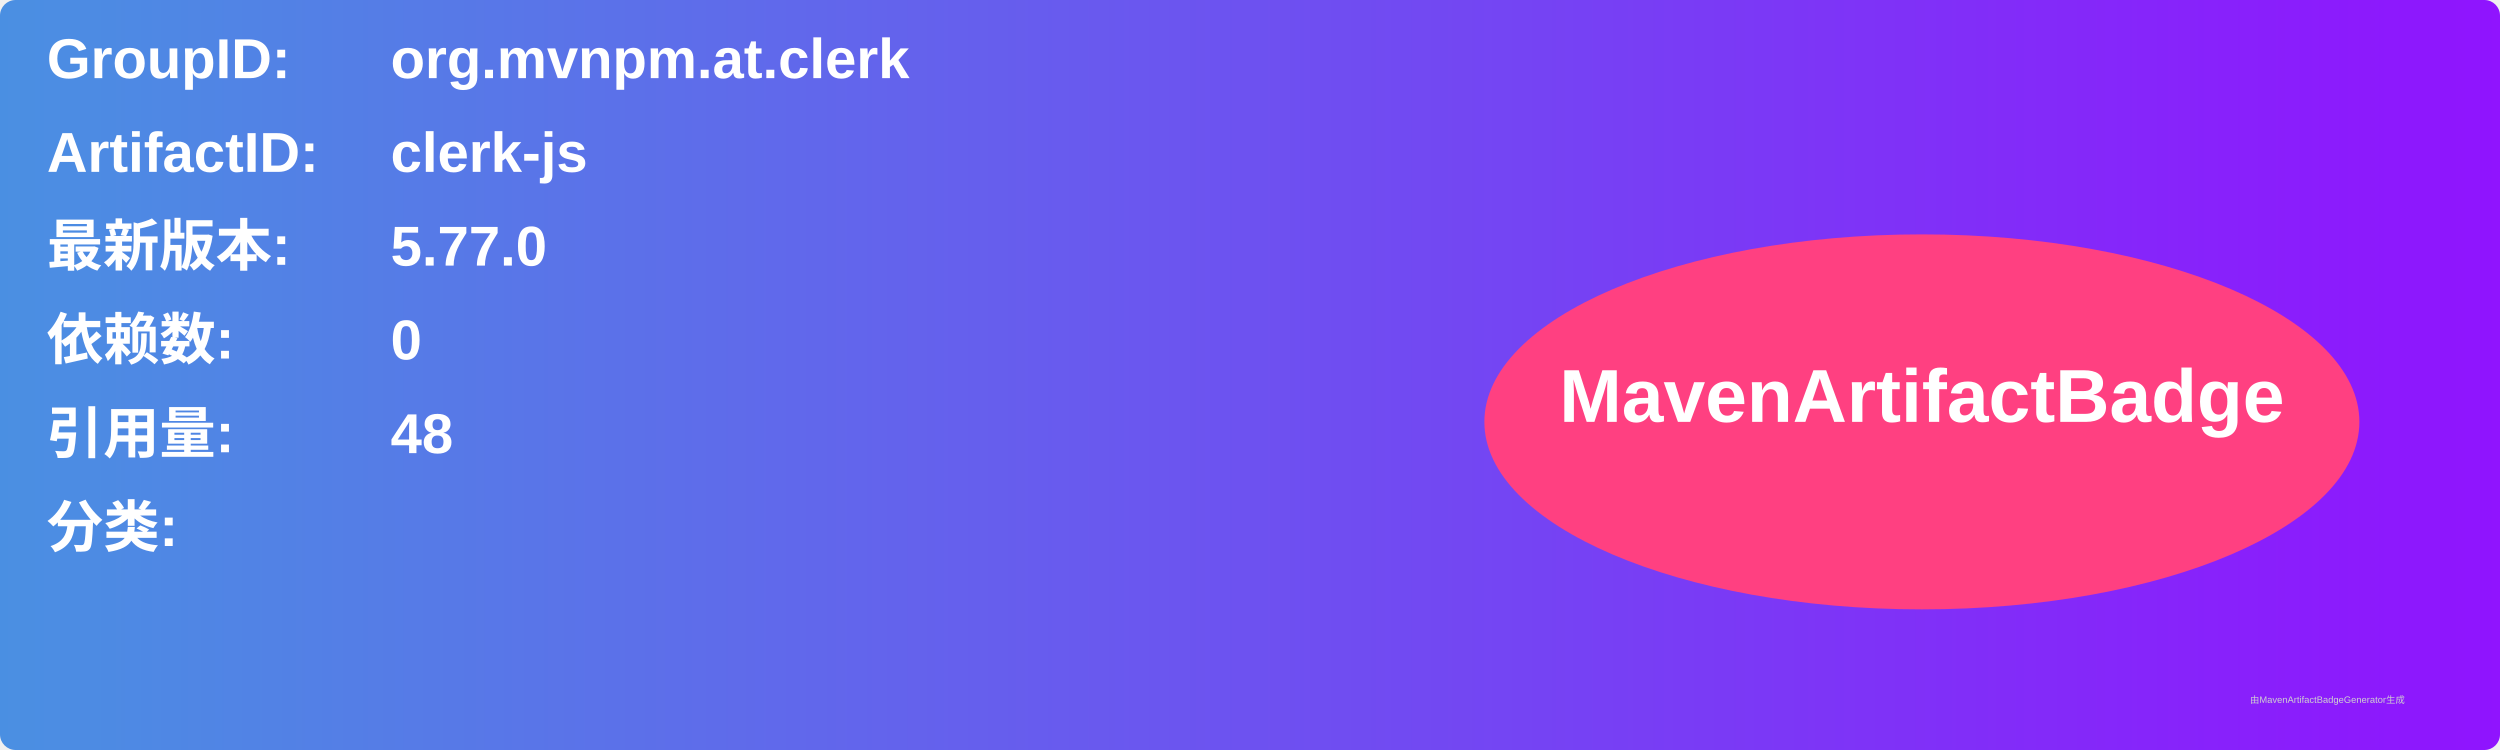
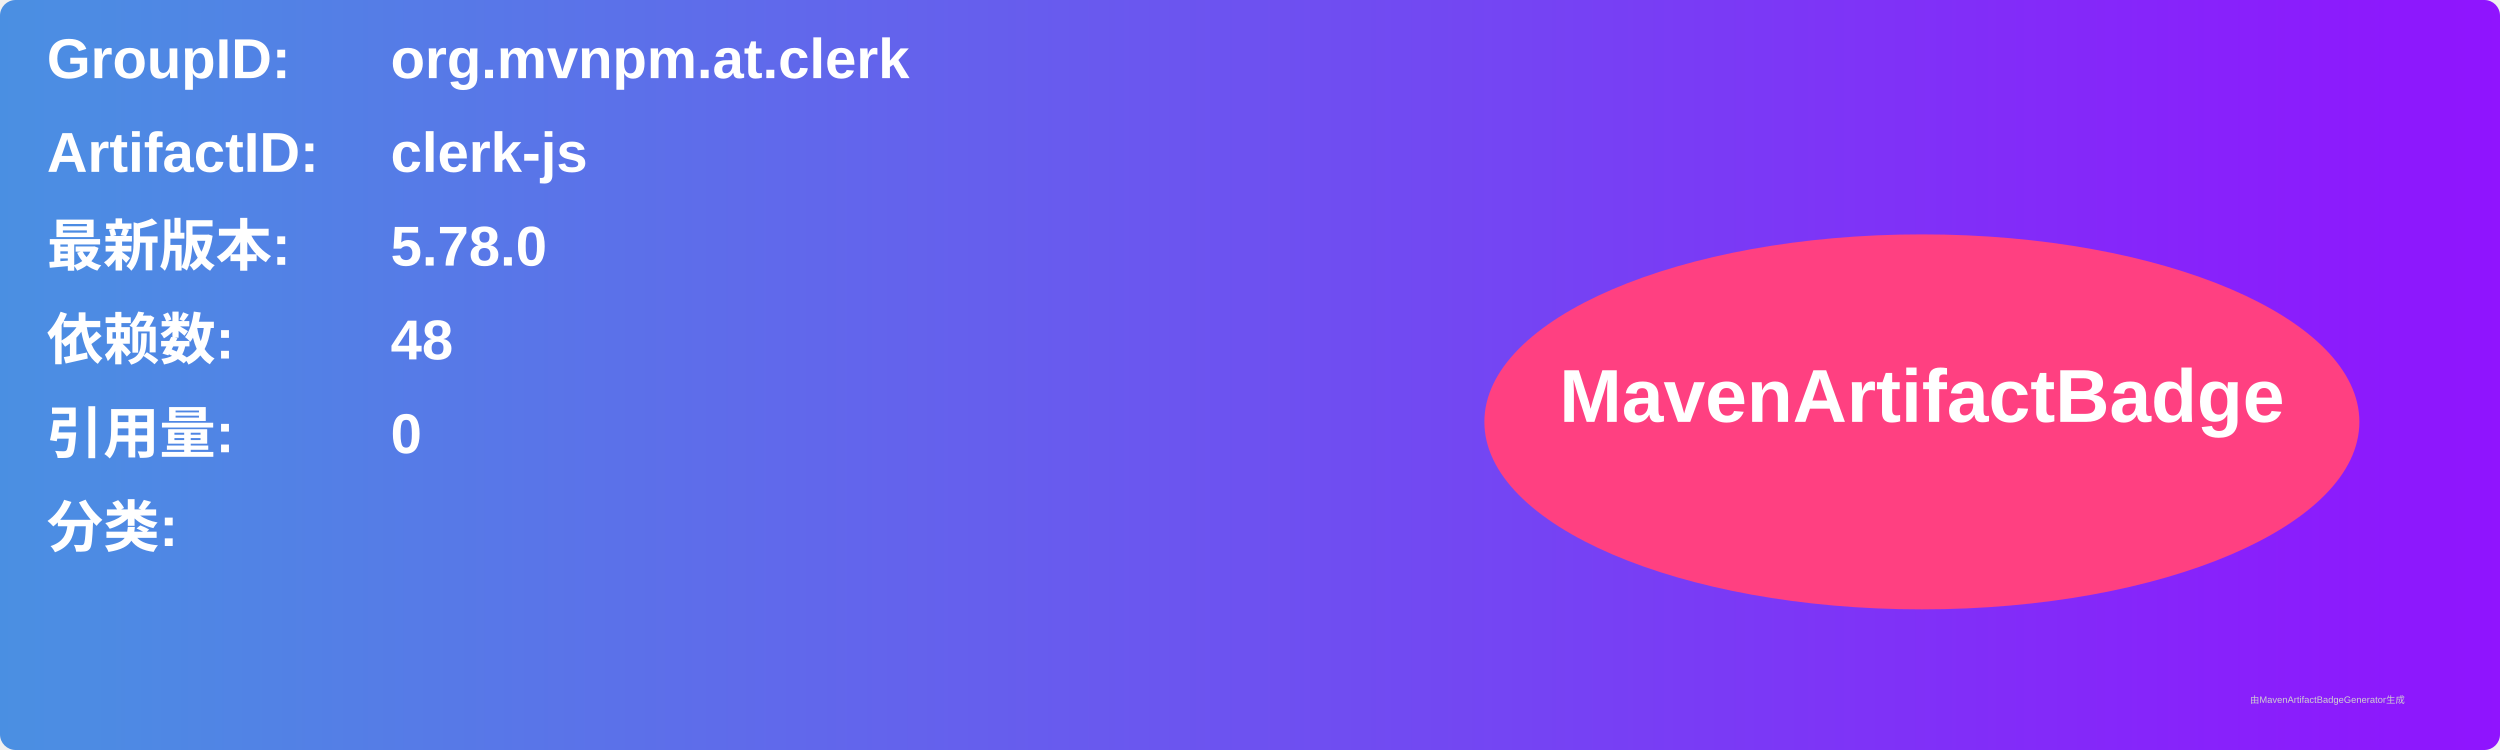
<svg xmlns="http://www.w3.org/2000/svg" width="800" height="240" viewBox="0 0 800 240">
  <linearGradient id="grad" x1="0%" y1="0%" x2="100%" y2="0%">
    <stop offset="0%" stop-color="#4a90e2" />
    <stop offset="100%" stop-color="#9013fe" />
  </linearGradient>
  <rect width="100%" height="100%" rx="5" ry="5" fill="url(#grad)" />
  <g transform="translate(15, 15)">
    <text x="0" y="10" font-family="Arial" font-size="18" fill="white" font-weight="bold" width="260">GroupID:</text>
    <text x="110" y="10" font-family="Arial" font-size="18" fill="white" font-weight="bold" width="460">org.mvnpm.at.clerk</text>
    <text x="0" y="40" font-family="Arial" font-size="18" fill="white" font-weight="bold" width="260">ArtifactID:</text>
    <text x="110" y="40" font-family="Arial" font-size="18" fill="white" font-weight="bold" width="460">clerk-js</text>
    <text x="0" y="70" font-family="Arial" font-size="18" fill="white" font-weight="bold">最新版本:</text>
    <text x="110" y="70" font-family="Arial" font-size="18" fill="white" font-weight="bold">
-       <tspan font-weight="bold">5.77.0</tspan>
+       <tspan font-weight="bold">5.78.0</tspan>
    </text>
    <text x="0" y="100" font-family="Arial" font-size="18" fill="white" font-weight="bold">依赖数: </text>
    <text x="110" y="100" font-family="Arial" font-size="18" fill="white">
-       <tspan font-weight="bold">0</tspan>
+       <tspan font-weight="bold">48</tspan>
    </text>
    <text x="0" y="130" font-family="Arial" font-size="18" fill="white" font-weight="bold">引用量: </text>
    <text x="110" y="130" font-family="Arial" font-size="18" fill="white">
-       <tspan font-weight="bold">48</tspan>
+       <tspan font-weight="bold">0</tspan>
    </text>
    <text x="0" y="160" font-family="Arial" font-size="18" fill="white" font-weight="bold">分类:</text>
    <text x="10" y="190" font-family="Arial" font-size="10" fill="white">
      <tspan font-weight="bold" />
    </text>
    <ellipse cx="600" cy="120" rx="140" ry="60" fill="#ff4081" />
    <text x="600" y="120" text-anchor="middle" font-family="Arial" font-size="24" fill="white" font-weight="bold">MavenArtifactBadge</text>
  </g>
  <text x="720" y="225" font-family="Arial" font-size="3" fill="#d0d0d0">由MavenArtifactBadgeGenerator生成</text>
</svg>
